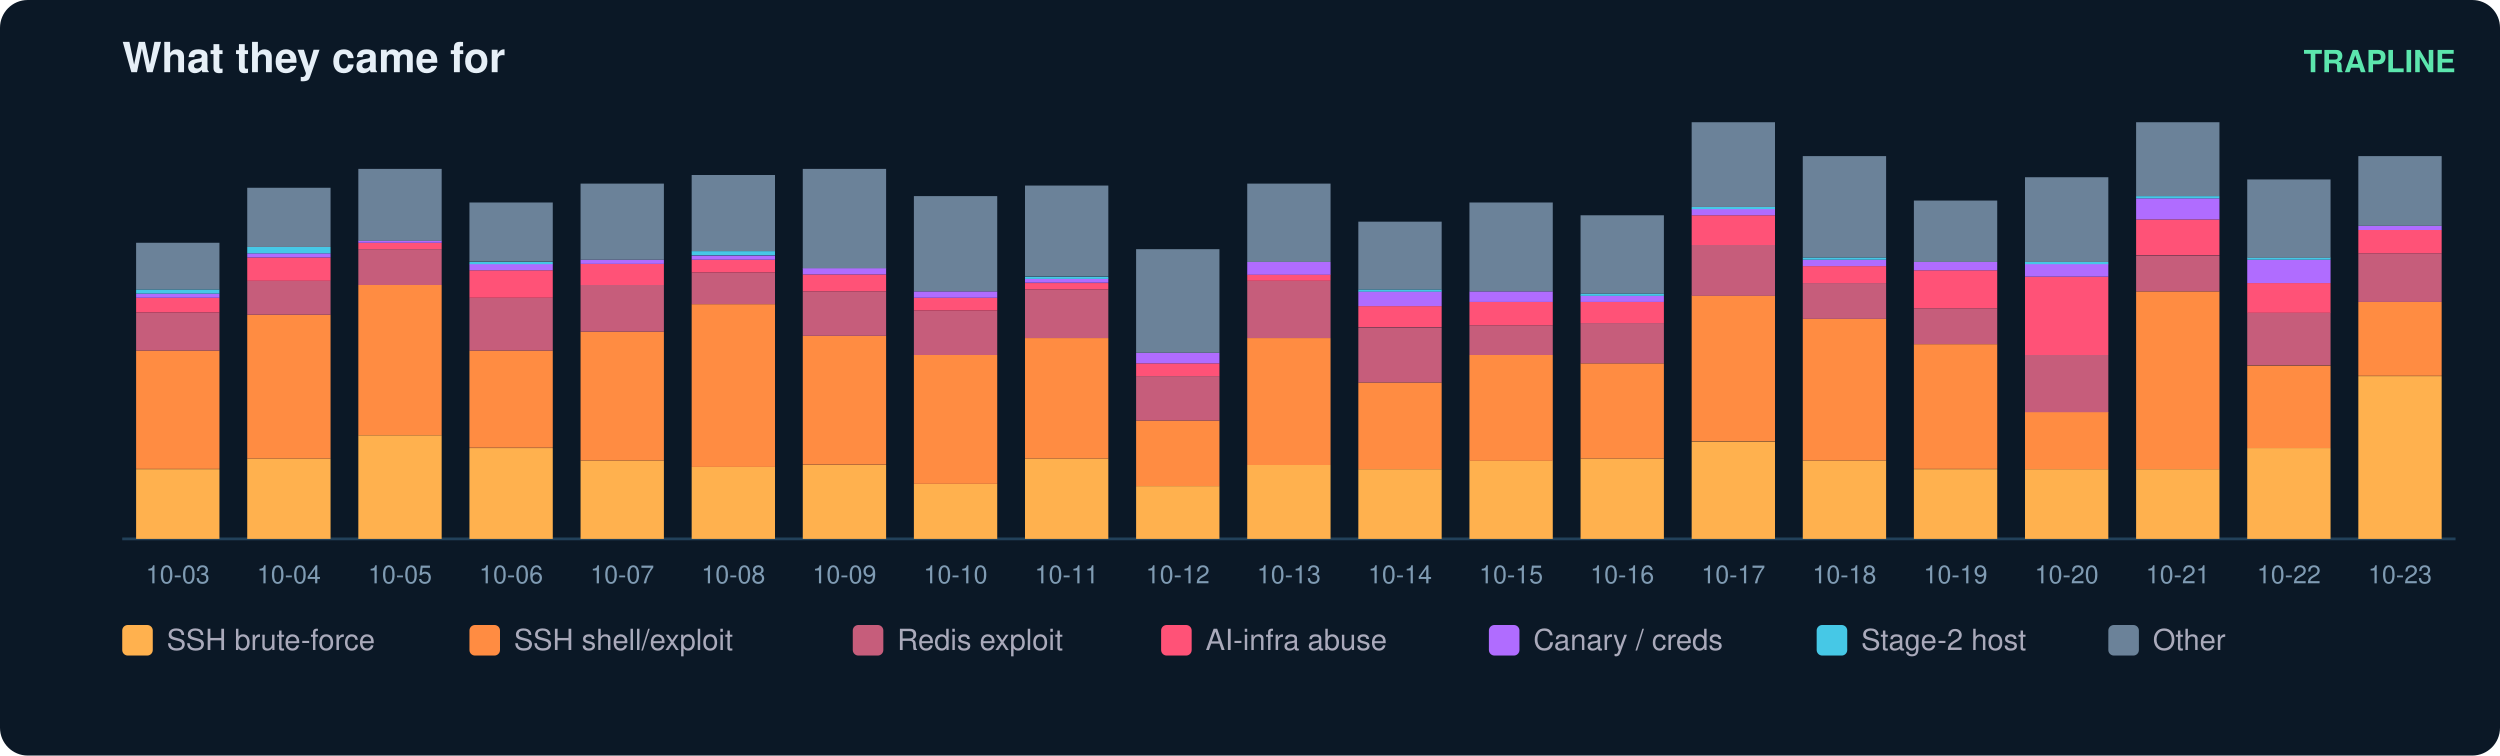
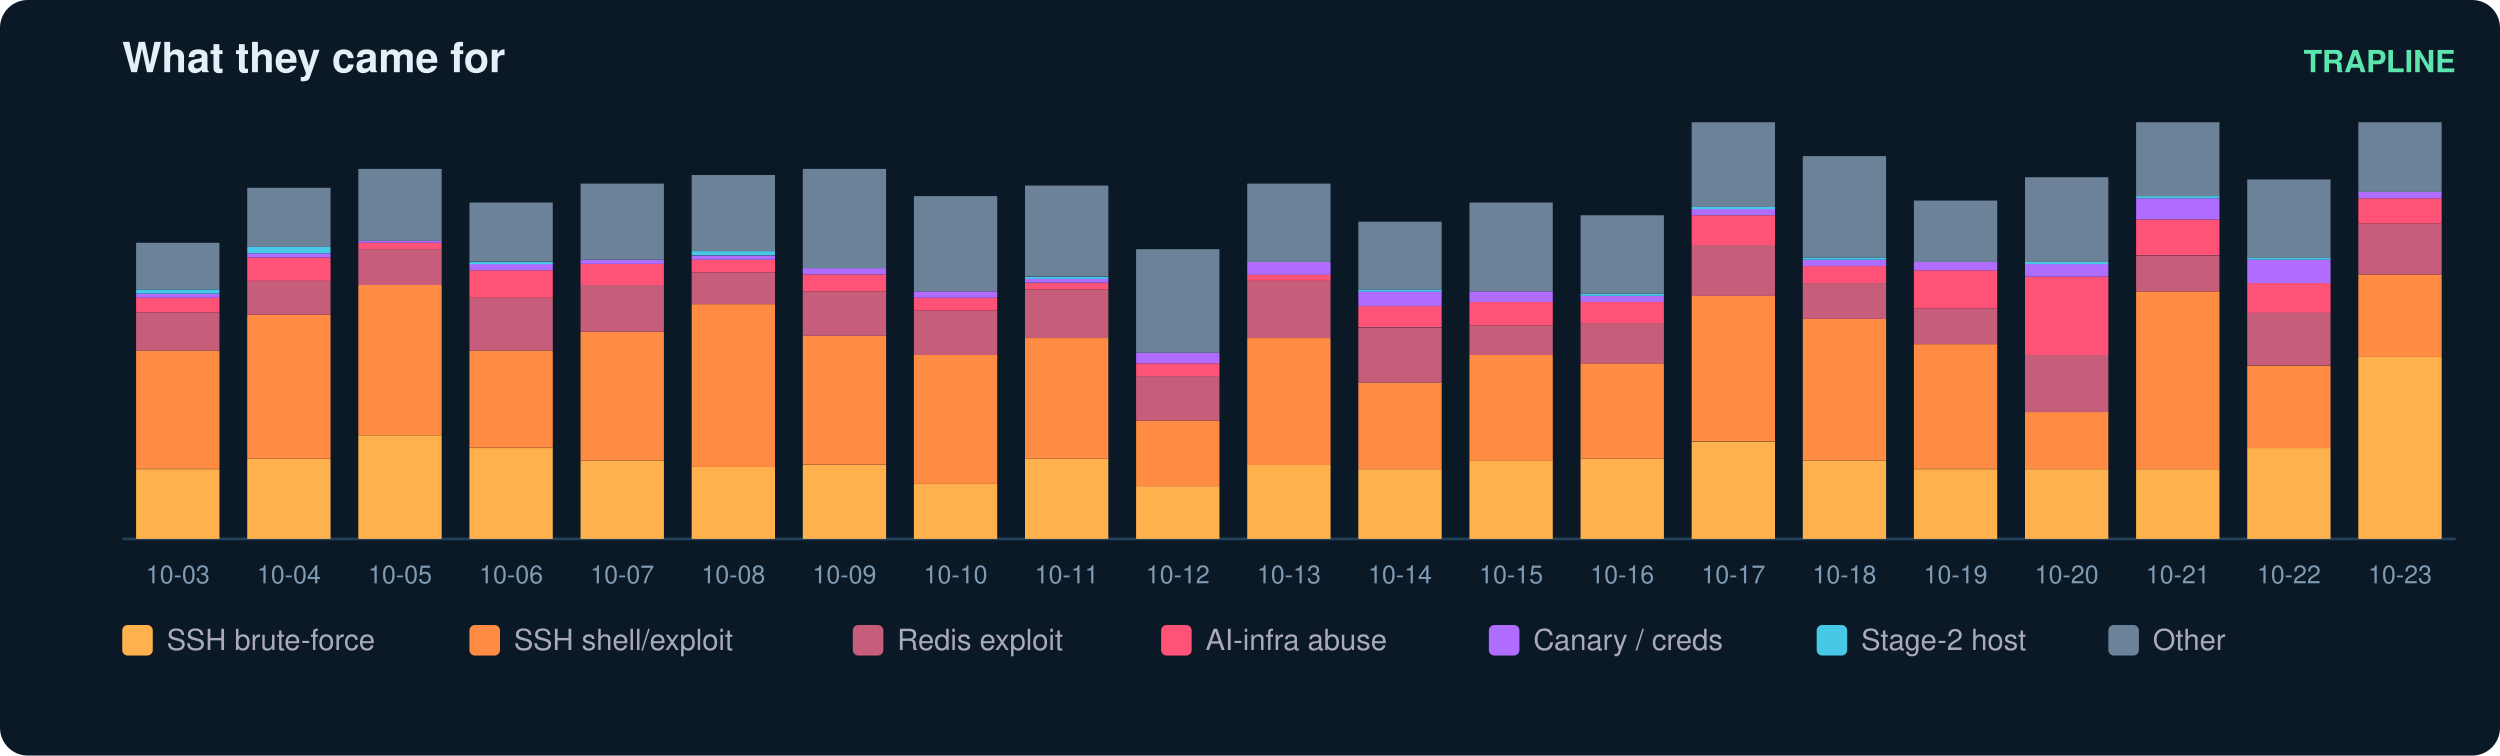
<svg xmlns="http://www.w3.org/2000/svg" width="900" height="272" viewBox="0 0 900 272" font-family="ui-sans-serif,Segoe UI,Helvetica,Arial">
  <rect width="900" height="272" rx="10" fill="#0b1826" />
  <text x="44" y="26" fill="#e6eff7" font-size="15" font-weight="700">What they came for</text>
  <text x="884" y="26" fill="#5ce6ad" font-size="11" text-anchor="end" font-weight="600">TRAPLINE</text>
  <line x1="44" y1="194" x2="884" y2="194" stroke="#22415a" />
  <rect x="49" y="168.9" width="30" height="25.1" fill="#ffb14e" />
  <rect x="49" y="126.2" width="30" height="42.6" fill="#ff8c42" />
  <rect x="49" y="112.5" width="30" height="13.7" fill="#c65d7b" />
  <rect x="49" y="107.2" width="30" height="5.3" fill="#ff5277" />
  <rect x="49" y="105.7" width="30" height="1.5" fill="#b06cff" />
  <rect x="49" y="104.2" width="30" height="1.5" fill="#46c8e6" />
  <rect x="49" y="87.4" width="30" height="16.8" fill="#6b8299" />
  <text x="64.0" y="210.0" fill="#7f9bb3" font-size="9" text-anchor="middle">10-03</text>
  <rect x="89" y="165.1" width="30" height="28.9" fill="#ffb14e" />
  <rect x="89" y="113.3" width="30" height="51.8" fill="#ff8c42" />
  <rect x="89" y="101.1" width="30" height="12.2" fill="#c65d7b" />
  <rect x="89" y="92.7" width="30" height="8.4" fill="#ff5277" />
  <rect x="89" y="91.2" width="30" height="1.5" fill="#b06cff" />
  <rect x="89" y="88.9" width="30" height="2.3" fill="#46c8e6" />
  <rect x="89" y="67.6" width="30" height="21.3" fill="#6b8299" />
  <text x="104.0" y="210.0" fill="#7f9bb3" font-size="9" text-anchor="middle">10-04</text>
  <rect x="129" y="156.7" width="30" height="37.3" fill="#ffb14e" />
  <rect x="129" y="102.6" width="30" height="54.1" fill="#ff8c42" />
  <rect x="129" y="89.7" width="30" height="12.9" fill="#c65d7b" />
  <rect x="129" y="87.4" width="30" height="2.3" fill="#ff5277" />
  <rect x="129" y="86.6" width="30" height="0.8" fill="#b06cff" />
  <rect x="129" y="60.8" width="30" height="25.9" fill="#6b8299" />
  <text x="144.0" y="210.0" fill="#7f9bb3" font-size="9" text-anchor="middle">10-05</text>
  <rect x="169" y="161.3" width="30" height="32.7" fill="#ffb14e" />
  <rect x="169" y="126.2" width="30" height="35.0" fill="#ff8c42" />
  <rect x="169" y="107.2" width="30" height="19.0" fill="#c65d7b" />
  <rect x="169" y="97.3" width="30" height="9.9" fill="#ff5277" />
  <rect x="169" y="95.0" width="30" height="2.3" fill="#b06cff" />
  <rect x="169" y="94.3" width="30" height="0.8" fill="#46c8e6" />
  <rect x="169" y="72.9" width="30" height="21.3" fill="#6b8299" />
  <text x="184.0" y="210.0" fill="#7f9bb3" font-size="9" text-anchor="middle">10-06</text>
  <rect x="209" y="165.8" width="30" height="28.2" fill="#ffb14e" />
  <rect x="209" y="119.4" width="30" height="46.4" fill="#ff8c42" />
  <rect x="209" y="102.6" width="30" height="16.8" fill="#c65d7b" />
  <rect x="209" y="95.0" width="30" height="7.6" fill="#ff5277" />
  <rect x="209" y="93.5" width="30" height="1.5" fill="#b06cff" />
  <rect x="209" y="66.1" width="30" height="27.4" fill="#6b8299" />
  <text x="224.0" y="210.0" fill="#7f9bb3" font-size="9" text-anchor="middle">10-07</text>
  <rect x="249" y="168.1" width="30" height="25.9" fill="#ffb14e" />
  <rect x="249" y="109.5" width="30" height="58.6" fill="#ff8c42" />
  <rect x="249" y="98.1" width="30" height="11.4" fill="#c65d7b" />
  <rect x="249" y="93.5" width="30" height="4.6" fill="#ff5277" />
  <rect x="249" y="92.0" width="30" height="1.5" fill="#b06cff" />
  <rect x="249" y="90.4" width="30" height="1.5" fill="#46c8e6" />
  <rect x="249" y="63.0" width="30" height="27.4" fill="#6b8299" />
  <text x="264.0" y="210.0" fill="#7f9bb3" font-size="9" text-anchor="middle">10-08</text>
  <rect x="289" y="167.4" width="30" height="26.6" fill="#ffb14e" />
  <rect x="289" y="120.9" width="30" height="46.4" fill="#ff8c42" />
  <rect x="289" y="104.9" width="30" height="16.0" fill="#c65d7b" />
  <rect x="289" y="98.8" width="30" height="6.1" fill="#ff5277" />
  <rect x="289" y="96.5" width="30" height="2.3" fill="#b06cff" />
  <rect x="289" y="60.8" width="30" height="35.8" fill="#6b8299" />
  <text x="304.0" y="210.0" fill="#7f9bb3" font-size="9" text-anchor="middle">10-09</text>
  <rect x="329" y="174.2" width="30" height="19.8" fill="#ffb14e" />
  <rect x="329" y="127.8" width="30" height="46.4" fill="#ff8c42" />
  <rect x="329" y="111.8" width="30" height="16.0" fill="#c65d7b" />
  <rect x="329" y="107.2" width="30" height="4.6" fill="#ff5277" />
  <rect x="329" y="104.9" width="30" height="2.3" fill="#b06cff" />
  <rect x="329" y="70.6" width="30" height="34.3" fill="#6b8299" />
  <text x="344.0" y="210.0" fill="#7f9bb3" font-size="9" text-anchor="middle">10-10</text>
  <rect x="369" y="165.1" width="30" height="28.9" fill="#ffb14e" />
  <rect x="369" y="121.7" width="30" height="43.4" fill="#ff8c42" />
  <rect x="369" y="104.2" width="30" height="17.5" fill="#c65d7b" />
  <rect x="369" y="101.9" width="30" height="2.3" fill="#ff5277" />
  <rect x="369" y="100.3" width="30" height="1.5" fill="#b06cff" />
  <rect x="369" y="99.6" width="30" height="0.8" fill="#46c8e6" />
  <rect x="369" y="66.8" width="30" height="32.7" fill="#6b8299" />
  <text x="384.0" y="210.0" fill="#7f9bb3" font-size="9" text-anchor="middle">10-11</text>
  <rect x="409" y="175.0" width="30" height="19.0" fill="#ffb14e" />
  <rect x="409" y="151.4" width="30" height="23.6" fill="#ff8c42" />
  <rect x="409" y="135.4" width="30" height="16.0" fill="#c65d7b" />
  <rect x="409" y="130.8" width="30" height="4.6" fill="#ff5277" />
  <rect x="409" y="127.0" width="30" height="3.8" fill="#b06cff" />
  <rect x="409" y="89.7" width="30" height="37.3" fill="#6b8299" />
  <text x="424.0" y="210.0" fill="#7f9bb3" font-size="9" text-anchor="middle">10-12</text>
  <rect x="449" y="167.4" width="30" height="26.6" fill="#ffb14e" />
  <rect x="449" y="121.7" width="30" height="45.7" fill="#ff8c42" />
  <rect x="449" y="101.1" width="30" height="20.6" fill="#c65d7b" />
  <rect x="449" y="98.8" width="30" height="2.3" fill="#ff5277" />
  <rect x="449" y="94.3" width="30" height="4.6" fill="#b06cff" />
  <rect x="449" y="66.1" width="30" height="28.2" fill="#6b8299" />
  <text x="464.0" y="210.0" fill="#7f9bb3" font-size="9" text-anchor="middle">10-13</text>
  <rect x="489" y="168.9" width="30" height="25.1" fill="#ffb14e" />
  <rect x="489" y="137.7" width="30" height="31.2" fill="#ff8c42" />
  <rect x="489" y="117.9" width="30" height="19.8" fill="#c65d7b" />
  <rect x="489" y="110.2" width="30" height="7.6" fill="#ff5277" />
  <rect x="489" y="104.9" width="30" height="5.3" fill="#b06cff" />
  <rect x="489" y="104.2" width="30" height="0.8" fill="#46c8e6" />
  <rect x="489" y="79.8" width="30" height="24.4" fill="#6b8299" />
  <text x="504.0" y="210.0" fill="#7f9bb3" font-size="9" text-anchor="middle">10-14</text>
  <rect x="529" y="165.8" width="30" height="28.2" fill="#ffb14e" />
  <rect x="529" y="127.8" width="30" height="38.1" fill="#ff8c42" />
  <rect x="529" y="117.1" width="30" height="10.7" fill="#c65d7b" />
  <rect x="529" y="108.7" width="30" height="8.4" fill="#ff5277" />
  <rect x="529" y="104.9" width="30" height="3.8" fill="#b06cff" />
  <rect x="529" y="72.9" width="30" height="32.0" fill="#6b8299" />
  <text x="544.0" y="210.0" fill="#7f9bb3" font-size="9" text-anchor="middle">10-15</text>
  <rect x="569" y="165.1" width="30" height="28.9" fill="#ffb14e" />
  <rect x="569" y="130.8" width="30" height="34.3" fill="#ff8c42" />
  <rect x="569" y="116.3" width="30" height="14.5" fill="#c65d7b" />
  <rect x="569" y="108.7" width="30" height="7.6" fill="#ff5277" />
  <rect x="569" y="106.4" width="30" height="2.3" fill="#b06cff" />
  <rect x="569" y="105.7" width="30" height="0.8" fill="#46c8e6" />
  <rect x="569" y="77.5" width="30" height="28.2" fill="#6b8299" />
  <text x="584.0" y="210.0" fill="#7f9bb3" font-size="9" text-anchor="middle">10-16</text>
  <rect x="609" y="159.0" width="30" height="35.0" fill="#ffb14e" />
  <rect x="609" y="106.4" width="30" height="52.5" fill="#ff8c42" />
  <rect x="609" y="88.2" width="30" height="18.3" fill="#c65d7b" />
  <rect x="609" y="77.5" width="30" height="10.7" fill="#ff5277" />
  <rect x="609" y="75.2" width="30" height="2.3" fill="#b06cff" />
  <rect x="609" y="74.5" width="30" height="0.8" fill="#46c8e6" />
  <rect x="609" y="44.0" width="30" height="30.5" fill="#6b8299" />
  <text x="624.0" y="210.0" fill="#7f9bb3" font-size="9" text-anchor="middle">10-17</text>
  <rect x="649" y="165.8" width="30" height="28.2" fill="#ffb14e" />
  <rect x="649" y="114.8" width="30" height="51.0" fill="#ff8c42" />
  <rect x="649" y="101.9" width="30" height="12.9" fill="#c65d7b" />
  <rect x="649" y="95.8" width="30" height="6.1" fill="#ff5277" />
  <rect x="649" y="93.5" width="30" height="2.3" fill="#b06cff" />
  <rect x="649" y="92.7" width="30" height="0.8" fill="#46c8e6" />
  <rect x="649" y="56.2" width="30" height="36.5" fill="#6b8299" />
  <text x="664.0" y="210.0" fill="#7f9bb3" font-size="9" text-anchor="middle">10-18</text>
  <rect x="689" y="168.9" width="30" height="25.1" fill="#ffb14e" />
  <rect x="689" y="123.9" width="30" height="44.9" fill="#ff8c42" />
  <rect x="689" y="111.0" width="30" height="12.9" fill="#c65d7b" />
  <rect x="689" y="97.3" width="30" height="13.7" fill="#ff5277" />
  <rect x="689" y="94.3" width="30" height="3.0" fill="#b06cff" />
  <rect x="689" y="72.2" width="30" height="22.1" fill="#6b8299" />
  <text x="704.0" y="210.0" fill="#7f9bb3" font-size="9" text-anchor="middle">10-19</text>
  <rect x="729" y="168.9" width="30" height="25.1" fill="#ffb14e" />
  <rect x="729" y="148.3" width="30" height="20.6" fill="#ff8c42" />
  <rect x="729" y="127.8" width="30" height="20.6" fill="#c65d7b" />
  <rect x="729" y="99.6" width="30" height="28.2" fill="#ff5277" />
  <rect x="729" y="95.0" width="30" height="4.6" fill="#b06cff" />
  <rect x="729" y="94.3" width="30" height="0.8" fill="#46c8e6" />
  <rect x="729" y="63.8" width="30" height="30.5" fill="#6b8299" />
  <text x="744.0" y="210.0" fill="#7f9bb3" font-size="9" text-anchor="middle">10-20</text>
  <rect x="769" y="168.9" width="30" height="25.1" fill="#ffb14e" />
  <rect x="769" y="104.9" width="30" height="64.0" fill="#ff8c42" />
  <rect x="769" y="92.0" width="30" height="12.9" fill="#c65d7b" />
  <rect x="769" y="79.0" width="30" height="12.9" fill="#ff5277" />
  <rect x="769" y="71.4" width="30" height="7.6" fill="#b06cff" />
  <rect x="769" y="70.6" width="30" height="0.8" fill="#46c8e6" />
  <rect x="769" y="44.0" width="30" height="26.6" fill="#6b8299" />
  <text x="784.0" y="210.0" fill="#7f9bb3" font-size="9" text-anchor="middle">10-21</text>
  <rect x="809" y="161.3" width="30" height="32.7" fill="#ffb14e" />
  <rect x="809" y="131.6" width="30" height="29.7" fill="#ff8c42" />
  <rect x="809" y="112.5" width="30" height="19.0" fill="#c65d7b" />
  <rect x="809" y="101.9" width="30" height="10.7" fill="#ff5277" />
  <rect x="809" y="93.5" width="30" height="8.4" fill="#b06cff" />
  <rect x="809" y="92.7" width="30" height="0.8" fill="#46c8e6" />
  <rect x="809" y="64.6" width="30" height="28.2" fill="#6b8299" />
  <text x="824.0" y="210.0" fill="#7f9bb3" font-size="9" text-anchor="middle">10-22</text>
-   <rect x="849" y="135.4" width="30" height="58.6" fill="#ffb14e" />
-   <rect x="849" y="108.7" width="30" height="26.6" fill="#ff8c42" />
-   <rect x="849" y="91.2" width="30" height="17.5" fill="#c65d7b" />
-   <rect x="849" y="82.8" width="30" height="8.4" fill="#ff5277" />
-   <rect x="849" y="81.3" width="30" height="1.5" fill="#b06cff" />
-   <rect x="849" y="56.2" width="30" height="25.1" fill="#6b8299" />
+   <rect x="849" y="128.5" width="30" height="65.5" fill="#ffb14e" />
+   <rect x="849" y="98.8" width="30" height="29.7" fill="#ff8c42" />
+   <rect x="849" y="80.5" width="30" height="18.3" fill="#c65d7b" />
+   <rect x="849" y="71.4" width="30" height="9.1" fill="#ff5277" />
+   <rect x="849" y="69.1" width="30" height="2.3" fill="#b06cff" />
+   <rect x="849" y="44.0" width="30" height="25.1" fill="#6b8299" />
  <text x="864.0" y="210.0" fill="#7f9bb3" font-size="9" text-anchor="middle">10-23</text>
  <rect x="44" y="225" width="11" height="11" rx="2" fill="#ffb14e" />
  <text x="60" y="234" fill="#aab" font-size="10.5">SSH brute-force</text>
  <rect x="169" y="225" width="11" height="11" rx="2" fill="#ff8c42" />
  <text x="185" y="234" fill="#aab" font-size="10.5">SSH shell/exploit</text>
  <rect x="307" y="225" width="11" height="11" rx="2" fill="#c65d7b" />
  <text x="323" y="234" fill="#aab" font-size="10.5">Redis exploit</text>
  <rect x="418" y="225" width="11" height="11" rx="2" fill="#ff5277" />
  <text x="434" y="234" fill="#aab" font-size="10.5">AI-infra abuse</text>
  <rect x="536" y="225" width="11" height="11" rx="2" fill="#b06cff" />
  <text x="552" y="234" fill="#aab" font-size="10.5">Canary / creds</text>
  <rect x="654" y="225" width="11" height="11" rx="2" fill="#46c8e6" />
  <text x="670" y="234" fill="#aab" font-size="10.5">Stage-2 host</text>
  <rect x="759" y="225" width="11" height="11" rx="2" fill="#6b8299" />
  <text x="775" y="234" fill="#aab" font-size="10.5">Other</text>
</svg>
